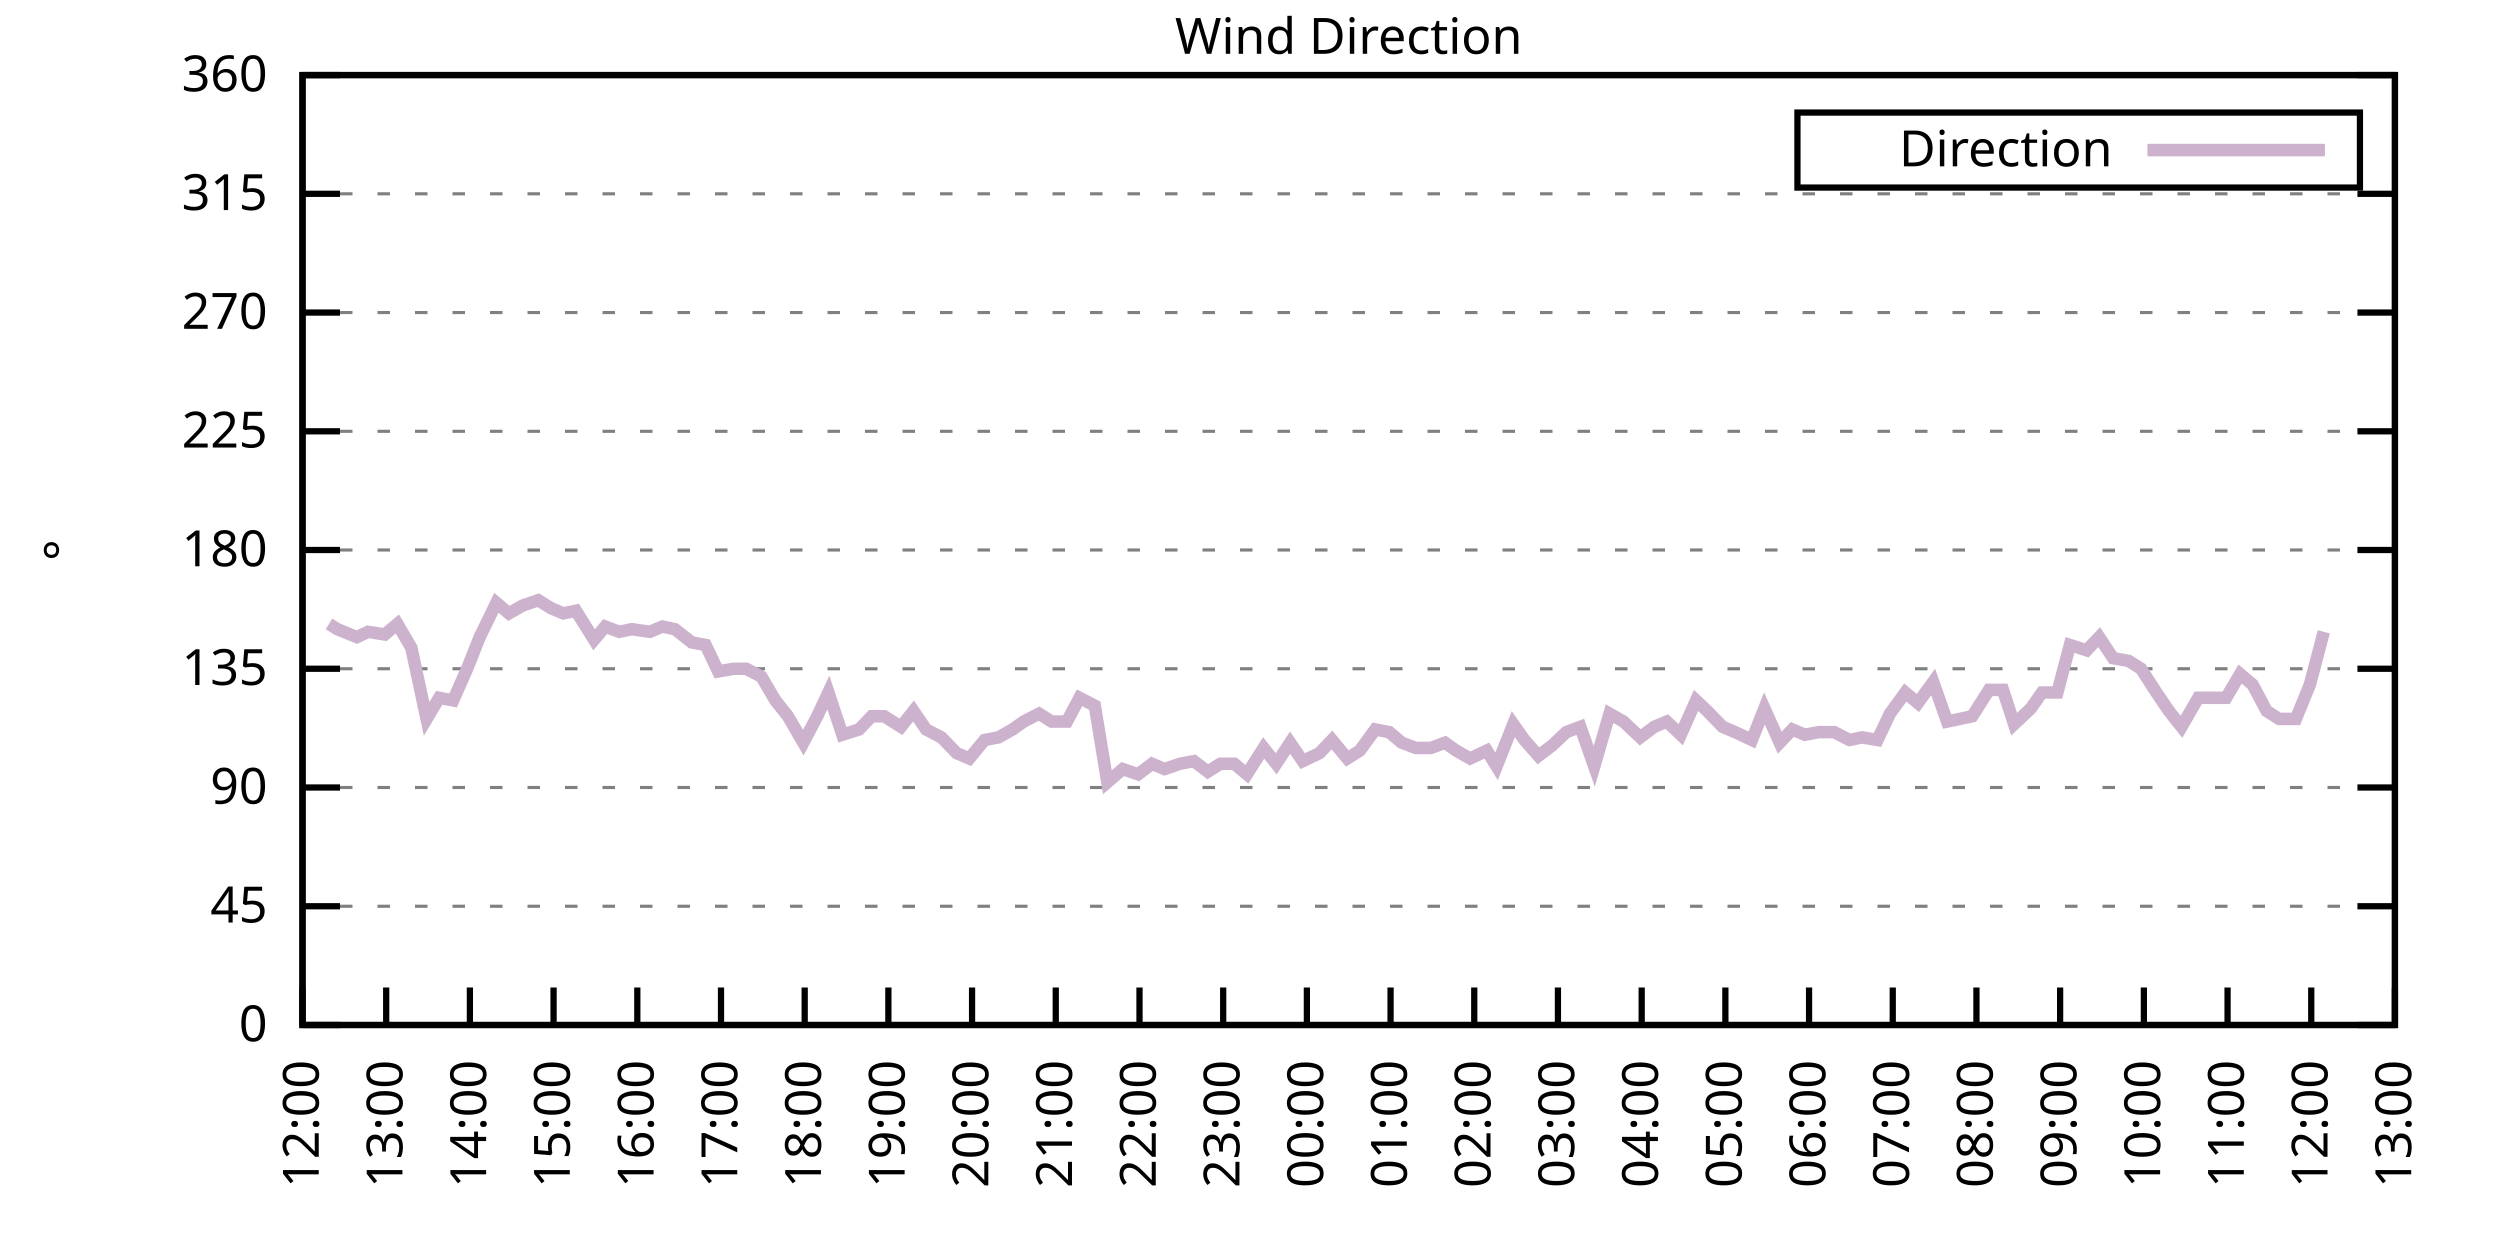
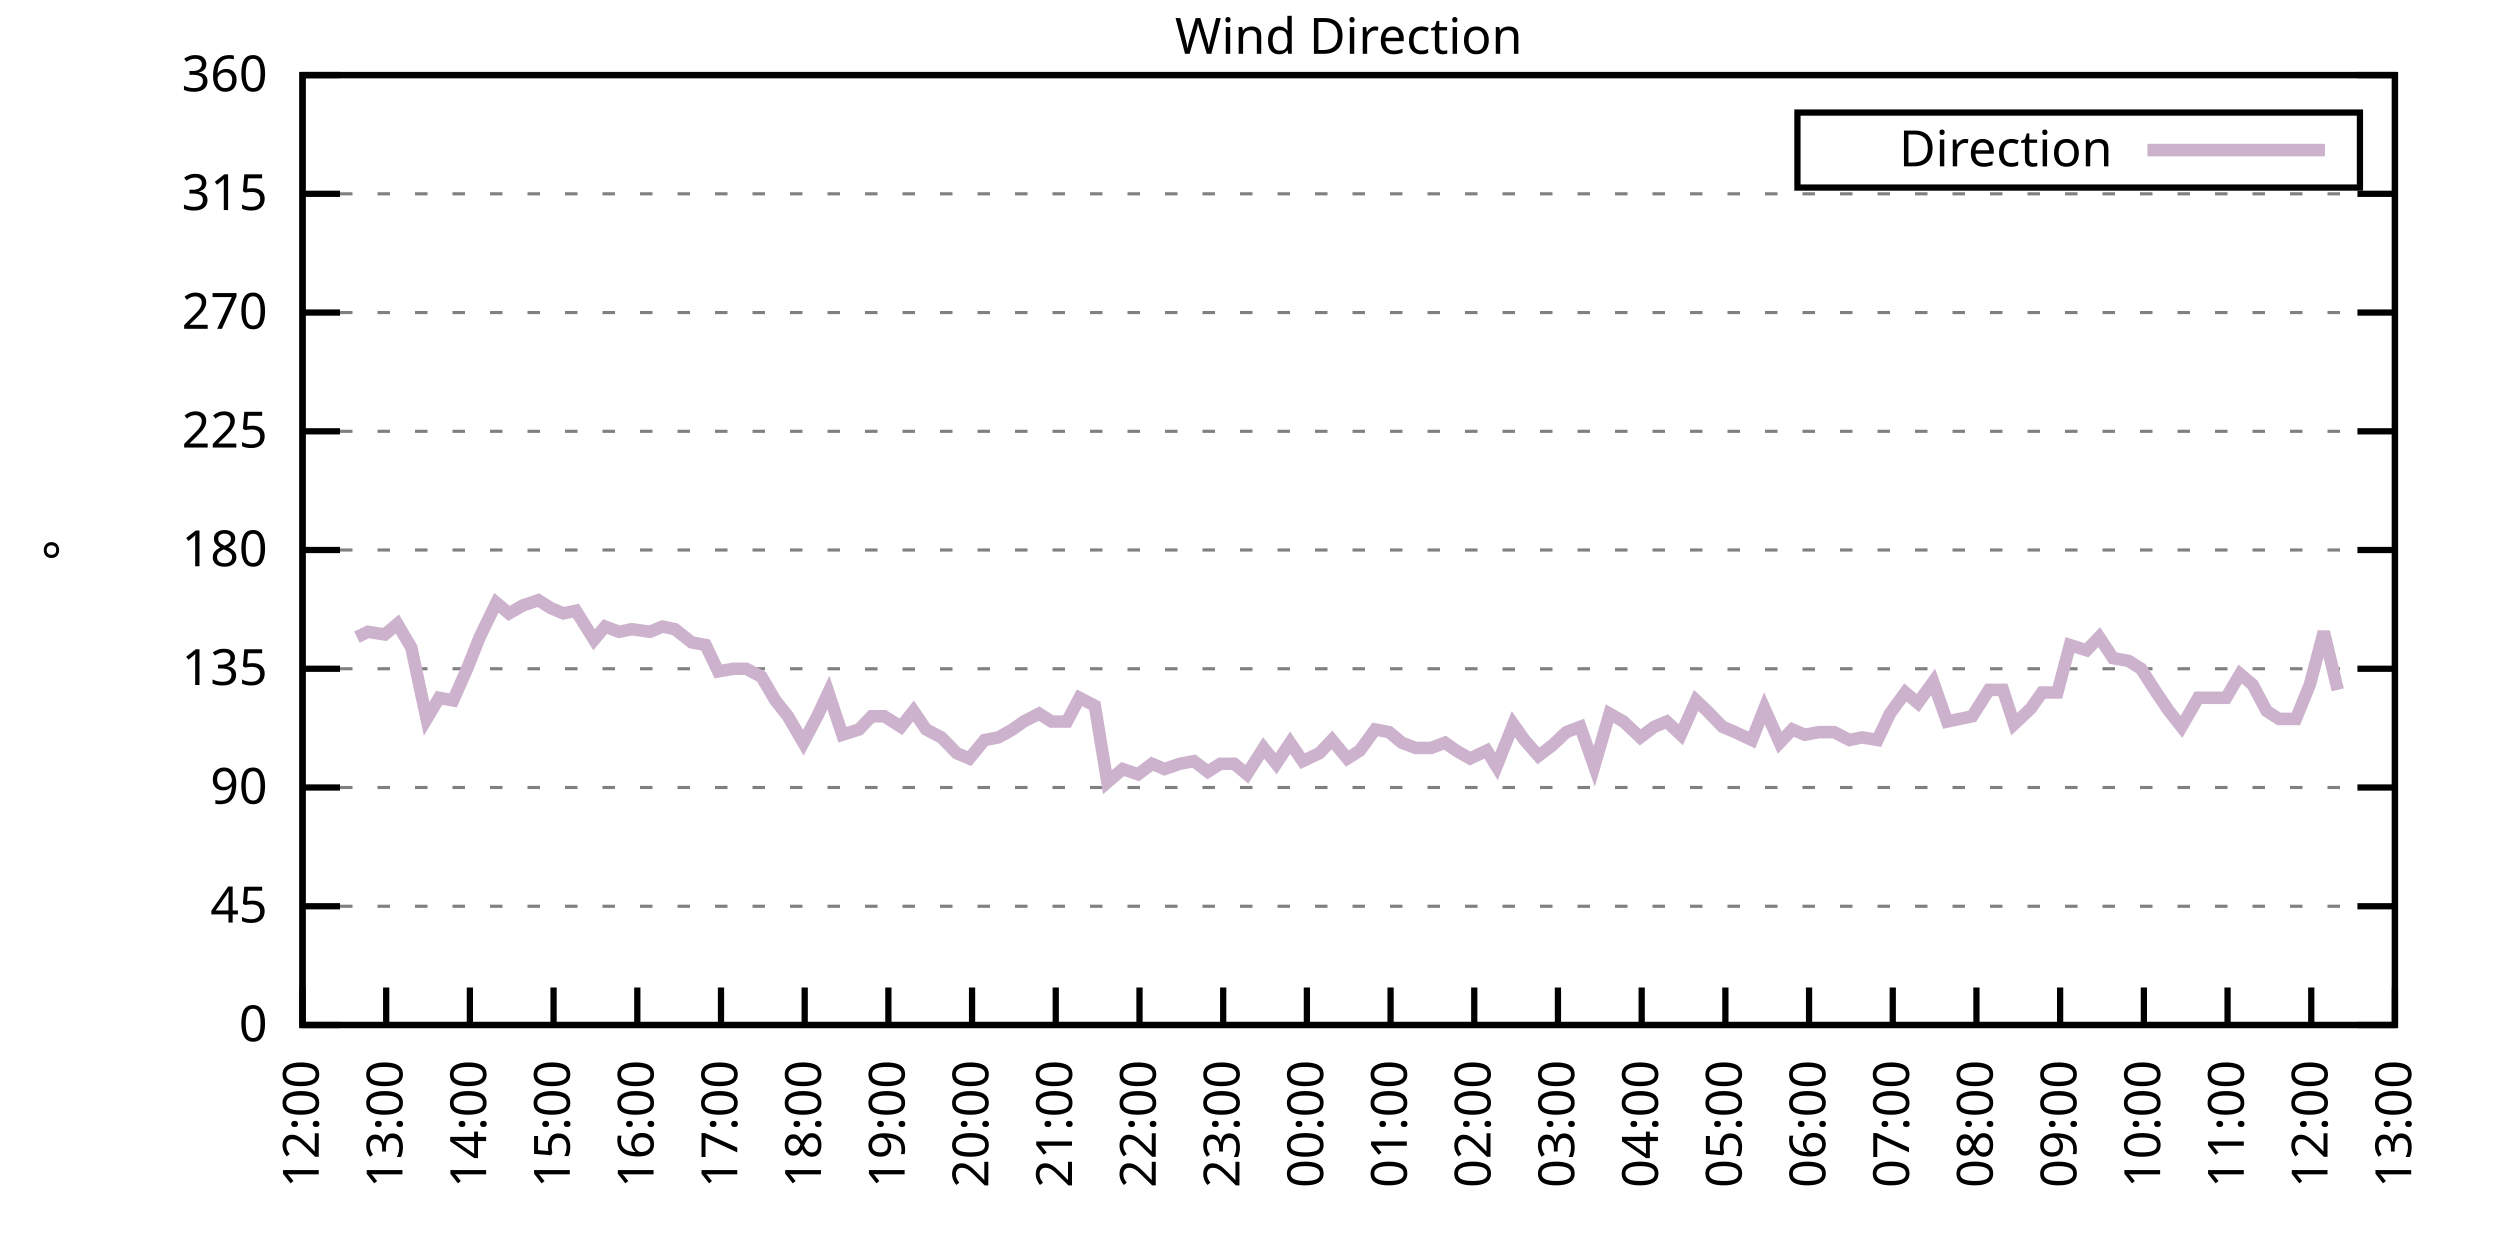
<svg xmlns="http://www.w3.org/2000/svg" xmlns:xlink="http://www.w3.org/1999/xlink" width="400" height="200" viewBox="0 0 400 200">
  <g id="gnuplot_canvas">
    <rect x="0" y="0" width="400" height="200" fill="none" />
    <defs>
      <circle id="gpDot" r="0.5" stroke-width="0.5" stroke="currentColor" />
      <path id="gpPt0" stroke-width="0.333" stroke="currentColor" d="M-1,0 h2 M0,-1 v2" />
      <path id="gpPt1" stroke-width="0.333" stroke="currentColor" d="M-1,-1 L1,1 M1,-1 L-1,1" />
      <path id="gpPt2" stroke-width="0.333" stroke="currentColor" d="M-1,0 L1,0 M0,-1 L0,1 M-1,-1 L1,1 M-1,1 L1,-1" />
      <rect id="gpPt3" stroke-width="0.333" stroke="currentColor" x="-1" y="-1" width="2" height="2" />
      <rect id="gpPt4" stroke-width="0.333" stroke="currentColor" fill="currentColor" x="-1" y="-1" width="2" height="2" />
      <circle id="gpPt5" stroke-width="0.333" stroke="currentColor" cx="0" cy="0" r="1" />
      <use xlink:href="#gpPt5" id="gpPt6" fill="currentColor" stroke="none" />
      <path id="gpPt7" stroke-width="0.333" stroke="currentColor" d="M0,-1.33 L-1.33,0.67 L1.33,0.67 z" />
      <use xlink:href="#gpPt7" id="gpPt8" fill="currentColor" stroke="none" />
      <use xlink:href="#gpPt7" id="gpPt9" stroke="currentColor" transform="rotate(180)" />
      <use xlink:href="#gpPt9" id="gpPt10" fill="currentColor" stroke="none" />
      <use xlink:href="#gpPt3" id="gpPt11" stroke="currentColor" transform="rotate(45)" />
      <use xlink:href="#gpPt11" id="gpPt12" fill="currentColor" stroke="none" />
      <path id="gpPt13" stroke-width="0.333" stroke="currentColor" d="M0,1.330 L1.265,0.411 L0.782,-1.067 L-0.782,-1.076 L-1.265,0.411 z" />
      <use xlink:href="#gpPt13" id="gpPt14" fill="currentColor" stroke="none" />
      <filter id="textbox" filterUnits="objectBoundingBox" x="0" y="0" height="1" width="1">
        <feFlood flood-color="white" flood-opacity="1" result="bgnd" />
        <feComposite in="SourceGraphic" in2="bgnd" operator="atop" />
      </filter>
      <filter id="greybox" filterUnits="objectBoundingBox" x="0" y="0" height="1" width="1">
        <feFlood flood-color="lightgrey" flood-opacity="1" result="grey" />
        <feComposite in="SourceGraphic" in2="grey" operator="atop" />
      </filter>
    </defs>
    <g fill="none" color="white" stroke="currentColor" stroke-width="1.00" stroke-linecap="butt" stroke-linejoin="miter">
</g>
    <g fill="none" color="black" stroke="currentColor" stroke-width="1.00" stroke-linecap="butt" stroke-linejoin="miter">
      <g stroke="none" shape-rendering="crispEdges">
        <polygon fill="rgb(255, 255, 255)" points="48.40,164.00 383.18,164.00 383.18,12.02 48.40,12.02 " />
      </g>
    </g>
    <g fill="none" color="black" stroke="currentColor" stroke-width="1.00" stroke-linecap="butt" stroke-linejoin="miter">
</g>
    <g fill="none" color="black" stroke="black" stroke-width="0.50" stroke-linecap="butt" stroke-linejoin="miter">
</g>
    <g fill="none" color="gray" stroke="currentColor" stroke-width="0.50" stroke-linecap="butt" stroke-linejoin="miter">
      <path stroke="gray" stroke-dasharray="2,4" class="gridline" d="M48.40,164.00 L383.19,164.00  " />
    </g>
    <g fill="none" color="gray" stroke="gray" stroke-width="1.00" stroke-linecap="butt" stroke-linejoin="miter">
</g>
    <g fill="none" color="black" stroke="currentColor" stroke-width="1.00" stroke-linecap="butt" stroke-linejoin="miter">
      <path stroke="black" d="M48.40,164.00 L54.40,164.00 M383.19,164.00 L377.19,164.00  " />
      <g transform="translate(42.80,166.60)" stroke="none" fill="black" font-family="Sans" font-size="8.00" text-anchor="end">
        <text>
          <tspan font-family="Sans"> 0</tspan>
        </text>
      </g>
    </g>
    <g fill="none" color="black" stroke="currentColor" stroke-width="1.00" stroke-linecap="butt" stroke-linejoin="miter">
</g>
    <g fill="none" color="black" stroke="black" stroke-width="0.50" stroke-linecap="butt" stroke-linejoin="miter">
</g>
    <g fill="none" color="gray" stroke="currentColor" stroke-width="0.50" stroke-linecap="butt" stroke-linejoin="miter">
      <path stroke="gray" stroke-dasharray="2,4" class="gridline" d="M48.40,145.00 L383.19,145.00  " />
    </g>
    <g fill="none" color="gray" stroke="gray" stroke-width="1.00" stroke-linecap="butt" stroke-linejoin="miter">
</g>
    <g fill="none" color="black" stroke="currentColor" stroke-width="1.00" stroke-linecap="butt" stroke-linejoin="miter">
      <path stroke="black" d="M48.40,145.00 L54.40,145.00 M383.19,145.00 L377.19,145.00  " />
      <g transform="translate(42.80,147.60)" stroke="none" fill="black" font-family="Sans" font-size="8.00" text-anchor="end">
        <text>
          <tspan font-family="Sans"> 45</tspan>
        </text>
      </g>
    </g>
    <g fill="none" color="black" stroke="currentColor" stroke-width="1.00" stroke-linecap="butt" stroke-linejoin="miter">
</g>
    <g fill="none" color="black" stroke="black" stroke-width="0.50" stroke-linecap="butt" stroke-linejoin="miter">
</g>
    <g fill="none" color="gray" stroke="currentColor" stroke-width="0.50" stroke-linecap="butt" stroke-linejoin="miter">
      <path stroke="gray" stroke-dasharray="2,4" class="gridline" d="M48.40,126.00 L383.19,126.00  " />
    </g>
    <g fill="none" color="gray" stroke="gray" stroke-width="1.00" stroke-linecap="butt" stroke-linejoin="miter">
</g>
    <g fill="none" color="black" stroke="currentColor" stroke-width="1.00" stroke-linecap="butt" stroke-linejoin="miter">
      <path stroke="black" d="M48.40,126.00 L54.40,126.00 M383.19,126.00 L377.19,126.00  " />
      <g transform="translate(42.80,128.60)" stroke="none" fill="black" font-family="Sans" font-size="8.00" text-anchor="end">
        <text>
          <tspan font-family="Sans"> 90</tspan>
        </text>
      </g>
    </g>
    <g fill="none" color="black" stroke="currentColor" stroke-width="1.00" stroke-linecap="butt" stroke-linejoin="miter">
</g>
    <g fill="none" color="black" stroke="black" stroke-width="0.50" stroke-linecap="butt" stroke-linejoin="miter">
</g>
    <g fill="none" color="gray" stroke="currentColor" stroke-width="0.50" stroke-linecap="butt" stroke-linejoin="miter">
      <path stroke="gray" stroke-dasharray="2,4" class="gridline" d="M48.40,107.00 L383.19,107.00  " />
    </g>
    <g fill="none" color="gray" stroke="gray" stroke-width="1.00" stroke-linecap="butt" stroke-linejoin="miter">
</g>
    <g fill="none" color="black" stroke="currentColor" stroke-width="1.00" stroke-linecap="butt" stroke-linejoin="miter">
      <path stroke="black" d="M48.40,107.00 L54.40,107.00 M383.19,107.00 L377.19,107.00  " />
      <g transform="translate(42.80,109.60)" stroke="none" fill="black" font-family="Sans" font-size="8.00" text-anchor="end">
        <text>
          <tspan font-family="Sans"> 135</tspan>
        </text>
      </g>
    </g>
    <g fill="none" color="black" stroke="currentColor" stroke-width="1.00" stroke-linecap="butt" stroke-linejoin="miter">
</g>
    <g fill="none" color="black" stroke="black" stroke-width="0.50" stroke-linecap="butt" stroke-linejoin="miter">
</g>
    <g fill="none" color="gray" stroke="currentColor" stroke-width="0.50" stroke-linecap="butt" stroke-linejoin="miter">
      <path stroke="gray" stroke-dasharray="2,4" class="gridline" d="M48.40,88.00 L383.19,88.00  " />
    </g>
    <g fill="none" color="gray" stroke="gray" stroke-width="1.00" stroke-linecap="butt" stroke-linejoin="miter">
</g>
    <g fill="none" color="black" stroke="currentColor" stroke-width="1.00" stroke-linecap="butt" stroke-linejoin="miter">
      <path stroke="black" d="M48.40,88.00 L54.40,88.00 M383.19,88.00 L377.19,88.00  " />
      <g transform="translate(42.80,90.60)" stroke="none" fill="black" font-family="Sans" font-size="8.00" text-anchor="end">
        <text>
          <tspan font-family="Sans"> 180</tspan>
        </text>
      </g>
    </g>
    <g fill="none" color="black" stroke="currentColor" stroke-width="1.00" stroke-linecap="butt" stroke-linejoin="miter">
</g>
    <g fill="none" color="black" stroke="black" stroke-width="0.50" stroke-linecap="butt" stroke-linejoin="miter">
</g>
    <g fill="none" color="gray" stroke="currentColor" stroke-width="0.50" stroke-linecap="butt" stroke-linejoin="miter">
      <path stroke="gray" stroke-dasharray="2,4" class="gridline" d="M48.40,69.01 L383.19,69.01  " />
    </g>
    <g fill="none" color="gray" stroke="gray" stroke-width="1.00" stroke-linecap="butt" stroke-linejoin="miter">
</g>
    <g fill="none" color="black" stroke="currentColor" stroke-width="1.00" stroke-linecap="butt" stroke-linejoin="miter">
      <path stroke="black" d="M48.40,69.01 L54.40,69.01 M383.19,69.01 L377.19,69.01  " />
      <g transform="translate(42.80,71.61)" stroke="none" fill="black" font-family="Sans" font-size="8.00" text-anchor="end">
        <text>
          <tspan font-family="Sans"> 225</tspan>
        </text>
      </g>
    </g>
    <g fill="none" color="black" stroke="currentColor" stroke-width="1.00" stroke-linecap="butt" stroke-linejoin="miter">
</g>
    <g fill="none" color="black" stroke="black" stroke-width="0.50" stroke-linecap="butt" stroke-linejoin="miter">
</g>
    <g fill="none" color="gray" stroke="currentColor" stroke-width="0.50" stroke-linecap="butt" stroke-linejoin="miter">
      <path stroke="gray" stroke-dasharray="2,4" class="gridline" d="M48.40,50.01 L383.19,50.01  " />
    </g>
    <g fill="none" color="gray" stroke="gray" stroke-width="1.00" stroke-linecap="butt" stroke-linejoin="miter">
</g>
    <g fill="none" color="black" stroke="currentColor" stroke-width="1.00" stroke-linecap="butt" stroke-linejoin="miter">
      <path stroke="black" d="M48.40,50.01 L54.40,50.01 M383.19,50.01 L377.19,50.01  " />
      <g transform="translate(42.80,52.61)" stroke="none" fill="black" font-family="Sans" font-size="8.00" text-anchor="end">
        <text>
          <tspan font-family="Sans"> 270</tspan>
        </text>
      </g>
    </g>
    <g fill="none" color="black" stroke="currentColor" stroke-width="1.00" stroke-linecap="butt" stroke-linejoin="miter">
</g>
    <g fill="none" color="black" stroke="black" stroke-width="0.50" stroke-linecap="butt" stroke-linejoin="miter">
</g>
    <g fill="none" color="gray" stroke="currentColor" stroke-width="0.50" stroke-linecap="butt" stroke-linejoin="miter">
      <path stroke="gray" stroke-dasharray="2,4" class="gridline" d="M48.40,31.01 L383.19,31.01  " />
    </g>
    <g fill="none" color="gray" stroke="gray" stroke-width="1.00" stroke-linecap="butt" stroke-linejoin="miter">
</g>
    <g fill="none" color="black" stroke="currentColor" stroke-width="1.00" stroke-linecap="butt" stroke-linejoin="miter">
      <path stroke="black" d="M48.40,31.01 L54.40,31.01 M383.19,31.01 L377.19,31.01  " />
      <g transform="translate(42.80,33.61)" stroke="none" fill="black" font-family="Sans" font-size="8.00" text-anchor="end">
        <text>
          <tspan font-family="Sans"> 315</tspan>
        </text>
      </g>
    </g>
    <g fill="none" color="black" stroke="currentColor" stroke-width="1.00" stroke-linecap="butt" stroke-linejoin="miter">
</g>
    <g fill="none" color="black" stroke="black" stroke-width="0.50" stroke-linecap="butt" stroke-linejoin="miter">
</g>
    <g fill="none" color="gray" stroke="currentColor" stroke-width="0.50" stroke-linecap="butt" stroke-linejoin="miter">
      <path stroke="gray" stroke-dasharray="2,4" class="gridline" d="M48.40,12.01 L383.19,12.01  " />
    </g>
    <g fill="none" color="gray" stroke="gray" stroke-width="1.00" stroke-linecap="butt" stroke-linejoin="miter">
</g>
    <g fill="none" color="black" stroke="currentColor" stroke-width="1.00" stroke-linecap="butt" stroke-linejoin="miter">
      <path stroke="black" d="M48.40,12.01 L54.40,12.01 M383.19,12.01 L377.19,12.01  " />
      <g transform="translate(42.80,14.61)" stroke="none" fill="black" font-family="Sans" font-size="8.00" text-anchor="end">
        <text>
          <tspan font-family="Sans"> 360</tspan>
        </text>
      </g>
    </g>
    <g fill="none" color="black" stroke="currentColor" stroke-width="1.00" stroke-linecap="butt" stroke-linejoin="miter">
      <path stroke="black" d="M48.40,164.00 L48.40,158.00  " />
      <g transform="translate(51.00,169.60) rotate(270.00)" stroke="none" fill="black" font-family="Sans" font-size="8.00" text-anchor="end">
        <text>
          <tspan font-family="Sans">12:00</tspan>
        </text>
      </g>
    </g>
    <g fill="none" color="black" stroke="currentColor" stroke-width="1.00" stroke-linecap="butt" stroke-linejoin="miter">
      <path stroke="black" d="M61.79,164.00 L61.79,158.00  " />
      <g transform="translate(64.39,169.60) rotate(270.00)" stroke="none" fill="black" font-family="Sans" font-size="8.00" text-anchor="end">
        <text>
          <tspan font-family="Sans">13:00</tspan>
        </text>
      </g>
    </g>
    <g fill="none" color="black" stroke="currentColor" stroke-width="1.00" stroke-linecap="butt" stroke-linejoin="miter">
      <path stroke="black" d="M75.18,164.00 L75.18,158.00  " />
      <g transform="translate(77.78,169.60) rotate(270.00)" stroke="none" fill="black" font-family="Sans" font-size="8.00" text-anchor="end">
        <text>
          <tspan font-family="Sans">14:00</tspan>
        </text>
      </g>
    </g>
    <g fill="none" color="black" stroke="currentColor" stroke-width="1.00" stroke-linecap="butt" stroke-linejoin="miter">
      <path stroke="black" d="M88.57,164.00 L88.57,158.00  " />
      <g transform="translate(91.17,169.60) rotate(270.00)" stroke="none" fill="black" font-family="Sans" font-size="8.00" text-anchor="end">
        <text>
          <tspan font-family="Sans">15:00</tspan>
        </text>
      </g>
    </g>
    <g fill="none" color="black" stroke="currentColor" stroke-width="1.00" stroke-linecap="butt" stroke-linejoin="miter">
      <path stroke="black" d="M101.97,164.00 L101.97,158.00  " />
      <g transform="translate(104.57,169.60) rotate(270.00)" stroke="none" fill="black" font-family="Sans" font-size="8.00" text-anchor="end">
        <text>
          <tspan font-family="Sans">16:00</tspan>
        </text>
      </g>
    </g>
    <g fill="none" color="black" stroke="currentColor" stroke-width="1.00" stroke-linecap="butt" stroke-linejoin="miter">
      <path stroke="black" d="M115.36,164.00 L115.36,158.00  " />
      <g transform="translate(117.96,169.60) rotate(270.00)" stroke="none" fill="black" font-family="Sans" font-size="8.00" text-anchor="end">
        <text>
          <tspan font-family="Sans">17:00</tspan>
        </text>
      </g>
    </g>
    <g fill="none" color="black" stroke="currentColor" stroke-width="1.00" stroke-linecap="butt" stroke-linejoin="miter">
      <path stroke="black" d="M128.75,164.00 L128.75,158.00  " />
      <g transform="translate(131.35,169.60) rotate(270.00)" stroke="none" fill="black" font-family="Sans" font-size="8.00" text-anchor="end">
        <text>
          <tspan font-family="Sans">18:00</tspan>
        </text>
      </g>
    </g>
    <g fill="none" color="black" stroke="currentColor" stroke-width="1.00" stroke-linecap="butt" stroke-linejoin="miter">
      <path stroke="black" d="M142.14,164.00 L142.14,158.00  " />
      <g transform="translate(144.74,169.60) rotate(270.00)" stroke="none" fill="black" font-family="Sans" font-size="8.00" text-anchor="end">
        <text>
          <tspan font-family="Sans">19:00</tspan>
        </text>
      </g>
    </g>
    <g fill="none" color="black" stroke="currentColor" stroke-width="1.00" stroke-linecap="butt" stroke-linejoin="miter">
      <path stroke="black" d="M155.53,164.00 L155.53,158.00  " />
      <g transform="translate(158.13,169.60) rotate(270.00)" stroke="none" fill="black" font-family="Sans" font-size="8.00" text-anchor="end">
        <text>
          <tspan font-family="Sans">20:00</tspan>
        </text>
      </g>
    </g>
    <g fill="none" color="black" stroke="currentColor" stroke-width="1.00" stroke-linecap="butt" stroke-linejoin="miter">
      <path stroke="black" d="M168.92,164.00 L168.92,158.00  " />
      <g transform="translate(171.52,169.60) rotate(270.00)" stroke="none" fill="black" font-family="Sans" font-size="8.00" text-anchor="end">
        <text>
          <tspan font-family="Sans">21:00</tspan>
        </text>
      </g>
    </g>
    <g fill="none" color="black" stroke="currentColor" stroke-width="1.00" stroke-linecap="butt" stroke-linejoin="miter">
      <path stroke="black" d="M182.32,164.00 L182.32,158.00  " />
      <g transform="translate(184.92,169.60) rotate(270.00)" stroke="none" fill="black" font-family="Sans" font-size="8.00" text-anchor="end">
        <text>
          <tspan font-family="Sans">22:00</tspan>
        </text>
      </g>
    </g>
    <g fill="none" color="black" stroke="currentColor" stroke-width="1.00" stroke-linecap="butt" stroke-linejoin="miter">
      <path stroke="black" d="M195.71,164.00 L195.71,158.00  " />
      <g transform="translate(198.31,169.60) rotate(270.00)" stroke="none" fill="black" font-family="Sans" font-size="8.00" text-anchor="end">
        <text>
          <tspan font-family="Sans">23:00</tspan>
        </text>
      </g>
    </g>
    <g fill="none" color="black" stroke="currentColor" stroke-width="1.00" stroke-linecap="butt" stroke-linejoin="miter">
      <path stroke="black" d="M209.10,164.00 L209.10,158.00  " />
      <g transform="translate(211.70,169.60) rotate(270.00)" stroke="none" fill="black" font-family="Sans" font-size="8.00" text-anchor="end">
        <text>
          <tspan font-family="Sans">00:00</tspan>
        </text>
      </g>
    </g>
    <g fill="none" color="black" stroke="currentColor" stroke-width="1.00" stroke-linecap="butt" stroke-linejoin="miter">
      <path stroke="black" d="M222.49,164.00 L222.49,158.00  " />
      <g transform="translate(225.09,169.60) rotate(270.00)" stroke="none" fill="black" font-family="Sans" font-size="8.00" text-anchor="end">
        <text>
          <tspan font-family="Sans">01:00</tspan>
        </text>
      </g>
    </g>
    <g fill="none" color="black" stroke="currentColor" stroke-width="1.00" stroke-linecap="butt" stroke-linejoin="miter">
      <path stroke="black" d="M235.88,164.00 L235.88,158.00  " />
      <g transform="translate(238.48,169.60) rotate(270.00)" stroke="none" fill="black" font-family="Sans" font-size="8.00" text-anchor="end">
        <text>
          <tspan font-family="Sans">02:00</tspan>
        </text>
      </g>
    </g>
    <g fill="none" color="black" stroke="currentColor" stroke-width="1.00" stroke-linecap="butt" stroke-linejoin="miter">
      <path stroke="black" d="M249.27,164.00 L249.27,158.00  " />
      <g transform="translate(251.87,169.60) rotate(270.00)" stroke="none" fill="black" font-family="Sans" font-size="8.00" text-anchor="end">
        <text>
          <tspan font-family="Sans">03:00</tspan>
        </text>
      </g>
    </g>
    <g fill="none" color="black" stroke="currentColor" stroke-width="1.00" stroke-linecap="butt" stroke-linejoin="miter">
      <path stroke="black" d="M262.67,164.00 L262.67,158.00  " />
      <g transform="translate(265.27,169.60) rotate(270.00)" stroke="none" fill="black" font-family="Sans" font-size="8.00" text-anchor="end">
        <text>
          <tspan font-family="Sans">04:00</tspan>
        </text>
      </g>
    </g>
    <g fill="none" color="black" stroke="currentColor" stroke-width="1.00" stroke-linecap="butt" stroke-linejoin="miter">
      <path stroke="black" d="M276.06,164.00 L276.06,158.00  " />
      <g transform="translate(278.66,169.60) rotate(270.00)" stroke="none" fill="black" font-family="Sans" font-size="8.00" text-anchor="end">
        <text>
          <tspan font-family="Sans">05:00</tspan>
        </text>
      </g>
    </g>
    <g fill="none" color="black" stroke="currentColor" stroke-width="1.00" stroke-linecap="butt" stroke-linejoin="miter">
      <path stroke="black" d="M289.45,164.00 L289.45,158.00  " />
      <g transform="translate(292.05,169.60) rotate(270.00)" stroke="none" fill="black" font-family="Sans" font-size="8.00" text-anchor="end">
        <text>
          <tspan font-family="Sans">06:00</tspan>
        </text>
      </g>
    </g>
    <g fill="none" color="black" stroke="currentColor" stroke-width="1.00" stroke-linecap="butt" stroke-linejoin="miter">
      <path stroke="black" d="M302.84,164.00 L302.84,158.00  " />
      <g transform="translate(305.44,169.60) rotate(270.00)" stroke="none" fill="black" font-family="Sans" font-size="8.00" text-anchor="end">
        <text>
          <tspan font-family="Sans">07:00</tspan>
        </text>
      </g>
    </g>
    <g fill="none" color="black" stroke="currentColor" stroke-width="1.00" stroke-linecap="butt" stroke-linejoin="miter">
      <path stroke="black" d="M316.23,164.00 L316.23,158.00  " />
      <g transform="translate(318.83,169.60) rotate(270.00)" stroke="none" fill="black" font-family="Sans" font-size="8.00" text-anchor="end">
        <text>
          <tspan font-family="Sans">08:00</tspan>
        </text>
      </g>
    </g>
    <g fill="none" color="black" stroke="currentColor" stroke-width="1.00" stroke-linecap="butt" stroke-linejoin="miter">
      <path stroke="black" d="M329.62,164.00 L329.62,158.00  " />
      <g transform="translate(332.22,169.60) rotate(270.00)" stroke="none" fill="black" font-family="Sans" font-size="8.00" text-anchor="end">
        <text>
          <tspan font-family="Sans">09:00</tspan>
        </text>
      </g>
    </g>
    <g fill="none" color="black" stroke="currentColor" stroke-width="1.00" stroke-linecap="butt" stroke-linejoin="miter">
      <path stroke="black" d="M343.02,164.00 L343.02,158.00  " />
      <g transform="translate(345.62,169.60) rotate(270.00)" stroke="none" fill="black" font-family="Sans" font-size="8.00" text-anchor="end">
        <text>
          <tspan font-family="Sans">10:00</tspan>
        </text>
      </g>
    </g>
    <g fill="none" color="black" stroke="currentColor" stroke-width="1.00" stroke-linecap="butt" stroke-linejoin="miter">
      <path stroke="black" d="M356.41,164.00 L356.41,158.00  " />
      <g transform="translate(359.01,169.60) rotate(270.00)" stroke="none" fill="black" font-family="Sans" font-size="8.00" text-anchor="end">
        <text>
          <tspan font-family="Sans">11:00</tspan>
        </text>
      </g>
    </g>
    <g fill="none" color="black" stroke="currentColor" stroke-width="1.00" stroke-linecap="butt" stroke-linejoin="miter">
      <path stroke="black" d="M369.80,164.00 L369.80,158.00  " />
      <g transform="translate(372.40,169.60) rotate(270.00)" stroke="none" fill="black" font-family="Sans" font-size="8.00" text-anchor="end">
        <text>
          <tspan font-family="Sans">12:00</tspan>
        </text>
      </g>
    </g>
    <g fill="none" color="black" stroke="currentColor" stroke-width="1.00" stroke-linecap="butt" stroke-linejoin="miter">
      <path stroke="black" d="M383.19,164.00 L383.19,158.00  " />
      <g transform="translate(385.79,169.60) rotate(270.00)" stroke="none" fill="black" font-family="Sans" font-size="8.00" text-anchor="end">
        <text>
          <tspan font-family="Sans">13:00</tspan>
        </text>
      </g>
    </g>
    <g fill="none" color="black" stroke="currentColor" stroke-width="1.00" stroke-linecap="butt" stroke-linejoin="miter">
</g>
    <g fill="none" color="black" stroke="currentColor" stroke-width="1.00" stroke-linecap="butt" stroke-linejoin="miter">
      <path stroke="black" d="M48.40,12.01 L48.40,164.00 L383.19,164.00 L383.19,12.01 L48.40,12.01 Z  " />
    </g>
    <g fill="none" color="black" stroke="currentColor" stroke-width="1.00" stroke-linecap="butt" stroke-linejoin="miter">
</g>
    <g fill="none" color="black" stroke="currentColor" stroke-width="1.00" stroke-linecap="butt" stroke-linejoin="miter">
      <path stroke="black" d="M287.59,30.01 L287.59,18.01 L377.59,18.01 L377.59,30.01 L287.59,30.01 Z  " />
    </g>
    <g id="Wind_direction_plot_1">
      <g fill="none" color="white" stroke="black" stroke-width="2.00" stroke-linecap="butt" stroke-linejoin="miter">
</g>
      <g fill="none" color="black" stroke="currentColor" stroke-width="2.00" stroke-linecap="butt" stroke-linejoin="miter">
        <g transform="translate(337.99,26.61)" stroke="none" fill="black" font-family="Sans" font-size="8.00" text-anchor="end">
          <text>
            <tspan font-family="Sans">Direction</tspan>
          </text>
        </g>
      </g>
      <g fill="none" color="black" stroke="currentColor" stroke-width="2.00" stroke-linecap="butt" stroke-linejoin="miter">
-         <path stroke="rgb(204, 178, 204)" d="M343.59,24.01 L371.99,24.01 M52.64,99.83 L53.98,100.67 L57.10,101.94 L58.89,101.09 L61.57,101.52 L63.58,99.83   L65.81,103.63 L68.26,115.03 L70.27,111.65 L72.50,112.07 L74.74,107.00 L76.75,101.94 L79.42,96.45 L81.43,98.14   L83.66,96.87 L86.12,96.03 L88.13,97.29 L90.14,98.14 L92.15,97.72 L95.05,102.36 L96.83,100.25 L99.06,101.09   L101.07,100.67 L103.98,101.09 L105.98,100.25 L107.99,100.67 L110.67,102.78 L112.90,103.20 L114.91,107.43 L117.37,107.00   L119.38,107.00 L121.83,108.27 L124.06,112.07 L126.07,114.60 L128.53,118.83 L130.76,114.60 L132.54,110.80 L134.78,117.56   L137.45,116.71 L139.46,114.60 L141.47,114.60 L144.15,116.29 L146.16,113.76 L148.17,116.71 L150.62,117.98 L153.08,120.51   L155.09,121.36 L157.54,118.40 L159.77,117.98 L162.01,116.71 L163.79,115.45 L166.25,114.18 L168.25,115.45 L170.71,115.45   L172.72,111.65 L175.17,112.91 L177.18,125.16 L179.64,123.05 L182.09,123.89 L184.32,122.20 L186.33,123.05 L188.79,122.20   L191.02,121.78 L193.25,123.47 L195.26,122.20 L197.49,122.20 L199.50,123.89 L202.18,119.67 L204.19,122.20 L206.42,118.83   L208.43,121.78 L211.11,120.51 L213.12,118.40 L215.57,121.36 L217.58,120.09 L220.04,116.71 L222.27,117.14 L224.28,118.83   L226.51,119.67 L228.96,119.67 L231.20,118.83 L232.98,120.09 L235.21,121.36 L237.89,120.09 L239.45,122.62 L242.13,115.87   L243.92,118.40 L246.15,120.94 L248.38,119.25 L250.61,117.14 L252.85,116.29 L255.08,122.62 L257.53,114.18 L259.76,115.45   L262.44,117.98 L264.67,116.29 L266.68,115.45 L268.92,117.56 L271.37,112.07 L273.16,113.76 L275.61,116.29 L277.62,117.14   L280.30,118.40 L282.31,113.34 L284.76,118.83 L286.77,116.71 L288.78,117.56 L291.01,117.14 L293.47,117.14 L295.92,118.40   L297.93,117.98 L300.39,118.40 L302.39,114.18 L304.85,110.80 L306.86,112.49 L309.31,109.11 L311.54,115.45 L313.55,115.03   L315.56,114.60 L318.24,110.38 L320.47,110.38 L322.26,115.87 L324.94,113.34 L326.72,110.80 L329.18,110.80 L331.19,103.20   L333.86,104.05 L335.87,101.94 L338.10,105.31 L340.56,105.74 L342.57,107.00 L345.02,110.80 L347.03,113.76 L349.04,116.29   L351.72,111.65 L353.95,111.65 L356.18,111.65 L358.42,107.85 L360.42,109.54 L362.66,113.76 L364.66,115.03 L367.34,115.03   L369.58,109.54 L371.81,101.09  " />
+         <path stroke="rgb(204, 178, 204)" d="M343.59,24.01 L371.99,24.01 M57.10,101.94 L58.89,101.09 L61.57,101.52 L63.58,99.83 L65.81,103.63 L68.26,115.03   L70.27,111.65 L72.50,112.07 L74.74,107.00 L76.75,101.94 L79.42,96.45 L81.43,98.14 L83.66,96.87 L86.12,96.03   L88.13,97.29 L90.14,98.14 L92.15,97.72 L95.05,102.36 L96.83,100.25 L99.06,101.09 L101.07,100.67 L103.98,101.09   L105.98,100.25 L107.99,100.67 L110.67,102.78 L112.90,103.20 L114.91,107.43 L117.37,107.00 L119.38,107.00 L121.83,108.27   L124.06,112.07 L126.07,114.60 L128.53,118.83 L130.76,114.60 L132.54,110.80 L134.78,117.56 L137.45,116.71 L139.46,114.60   L141.47,114.60 L144.15,116.29 L146.16,113.76 L148.17,116.71 L150.62,117.98 L153.08,120.51 L155.09,121.36 L157.54,118.40   L159.77,117.98 L162.01,116.71 L163.79,115.45 L166.25,114.18 L168.25,115.45 L170.71,115.45 L172.72,111.65 L175.17,112.91   L177.18,125.16 L179.64,123.05 L182.09,123.89 L184.32,122.20 L186.33,123.05 L188.79,122.20 L191.02,121.78 L193.25,123.47   L195.26,122.20 L197.49,122.20 L199.50,123.89 L202.18,119.67 L204.19,122.20 L206.42,118.83 L208.43,121.78 L211.11,120.51   L213.12,118.40 L215.57,121.36 L217.58,120.09 L220.04,116.71 L222.27,117.14 L224.28,118.83 L226.51,119.67 L228.96,119.67   L231.20,118.83 L232.98,120.09 L235.21,121.36 L237.89,120.09 L239.45,122.62 L242.13,115.87 L243.92,118.40 L246.15,120.94   L248.38,119.25 L250.61,117.14 L252.85,116.29 L255.08,122.62 L257.53,114.18 L259.76,115.45 L262.44,117.98 L264.67,116.29   L266.68,115.45 L268.92,117.56 L271.37,112.07 L273.16,113.76 L275.61,116.29 L277.62,117.14 L280.30,118.40 L282.31,113.34   L284.76,118.83 L286.77,116.71 L288.78,117.56 L291.01,117.14 L293.47,117.14 L295.92,118.40 L297.93,117.98 L300.39,118.40   L302.39,114.18 L304.85,110.80 L306.86,112.49 L309.31,109.11 L311.54,115.45 L313.55,115.03 L315.56,114.60 L318.24,110.38   L320.47,110.38 L322.26,115.87 L324.94,113.34 L326.72,110.80 L329.18,110.80 L331.19,103.20 L333.86,104.05 L335.87,101.94   L338.10,105.31 L340.56,105.74 L342.57,107.00 L345.02,110.80 L347.03,113.76 L349.04,116.29 L351.72,111.65 L353.95,111.65   L356.18,111.65 L358.42,107.85 L360.42,109.54 L362.66,113.76 L364.66,115.03 L367.34,115.03 L369.58,109.54 L371.81,101.09   L374.04,110.38  " />
      </g>
    </g>
    <g fill="none" color="black" stroke="currentColor" stroke-width="2.00" stroke-linecap="butt" stroke-linejoin="miter">
</g>
    <g fill="none" color="black" stroke="black" stroke-width="1.00" stroke-linecap="butt" stroke-linejoin="miter">
</g>
    <g fill="none" color="black" stroke="currentColor" stroke-width="1.00" stroke-linecap="butt" stroke-linejoin="miter">
      <path stroke="black" d="M48.40,12.01 L48.40,164.00 L383.19,164.00 L383.19,12.01 L48.40,12.01 Z  " />
      <g transform="translate(12.80,88.01) rotate(270.00)" stroke="none" fill="black" font-family="Sans" font-size="8.00" text-anchor="middle">
        <text>
          <tspan font-family="Sans">°</tspan>
        </text>
      </g>
    </g>
    <g fill="none" color="black" stroke="currentColor" stroke-width="1.00" stroke-linecap="butt" stroke-linejoin="miter">
</g>
    <g fill="none" color="black" stroke="currentColor" stroke-width="1.00" stroke-linecap="butt" stroke-linejoin="miter">
      <g transform="translate(215.79,8.61)" stroke="none" fill="black" font-family="Sans" font-size="8.00" text-anchor="middle">
        <text>
          <tspan font-family="Sans">Wind Direction</tspan>
        </text>
      </g>
    </g>
    <g fill="none" color="black" stroke="currentColor" stroke-width="1.00" stroke-linecap="butt" stroke-linejoin="miter">
</g>
  </g>
</svg>
